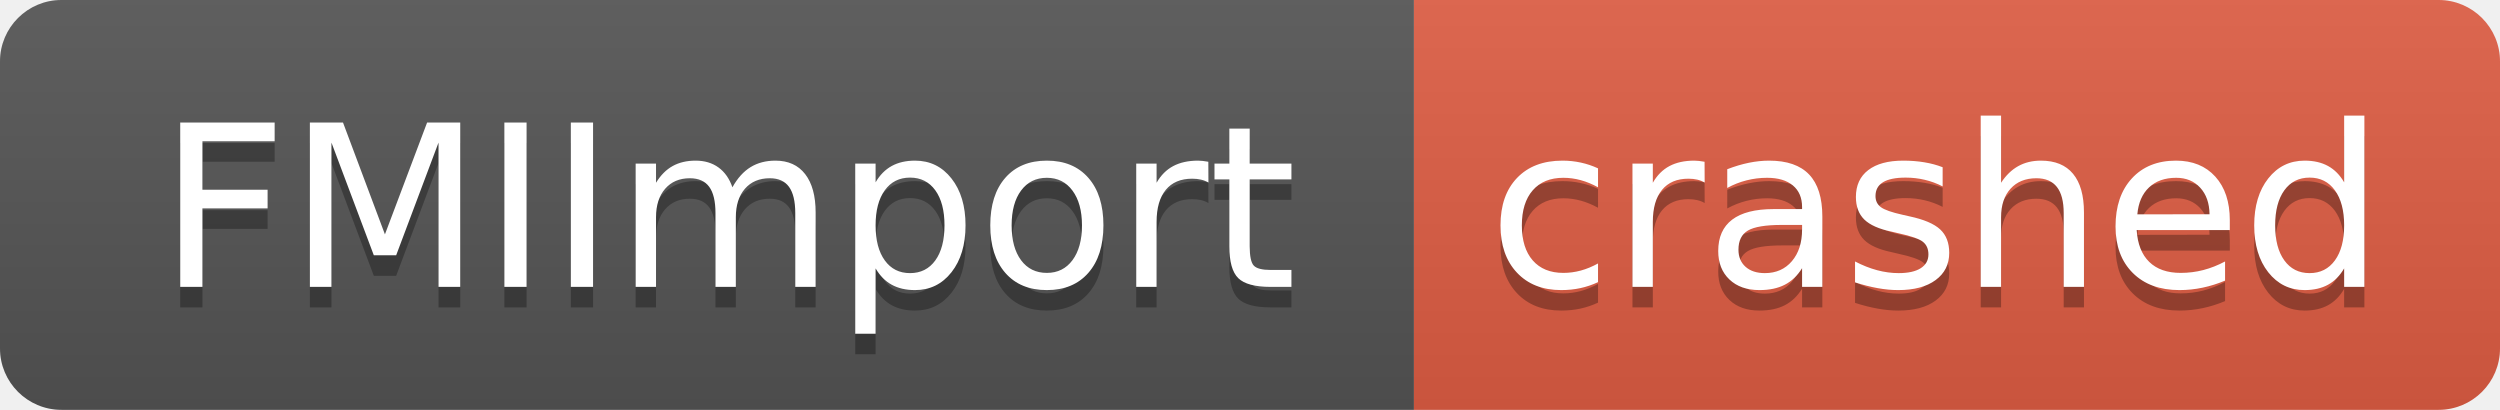
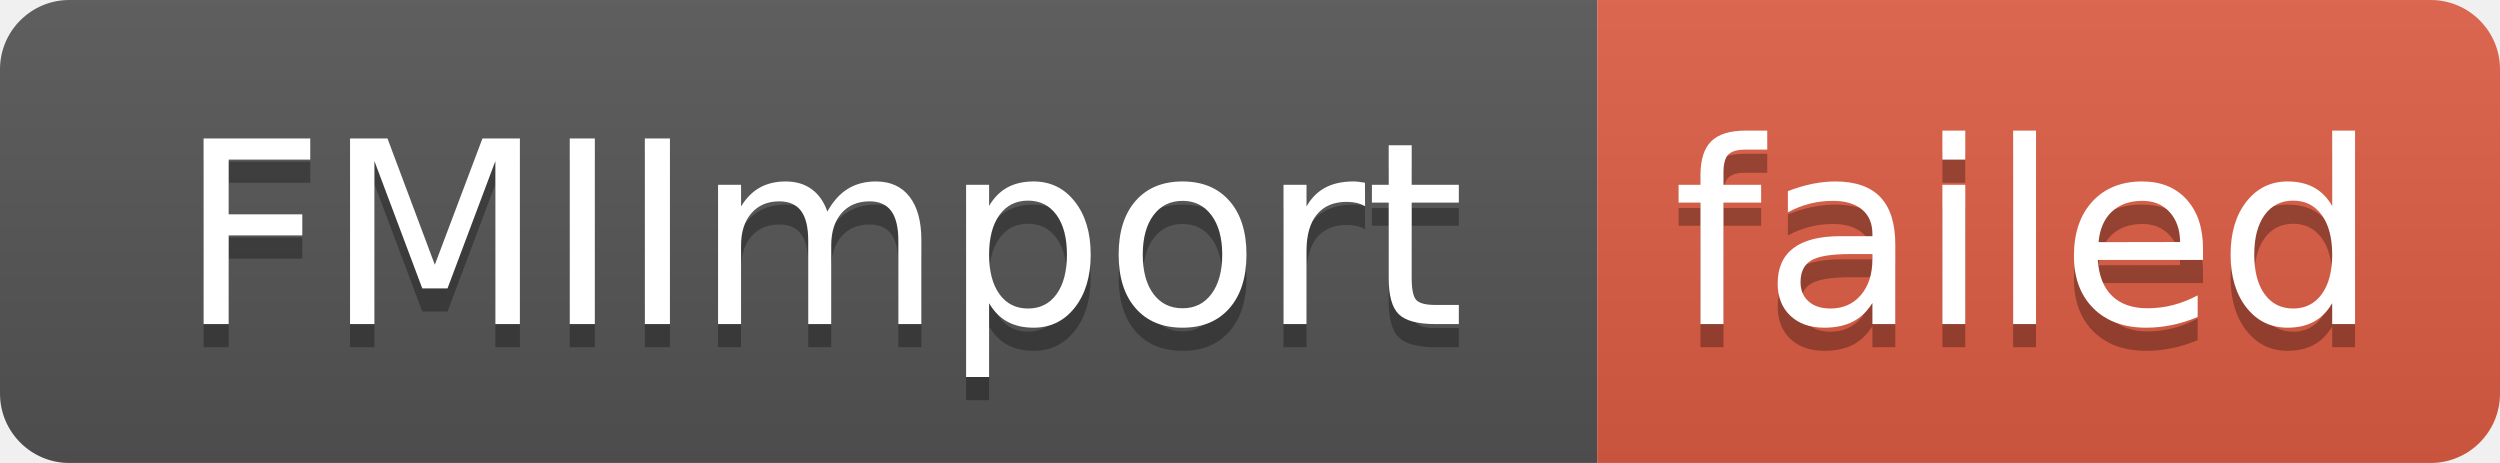
- <svg xmlns="http://www.w3.org/2000/svg" width="122" height="20" role="img" aria-label="FMIImport: crashed">
+ <svg xmlns="http://www.w3.org/2000/svg" width="108" height="20" role="img" aria-label="FMIImport: failed">
  <linearGradient id="s" x2="0" y2="100%">
    <stop offset="0" stop-color="#bbb" stop-opacity=".1" />
    <stop offset="1" stop-opacity=".1" />
  </linearGradient>
  <clipPath id="r">
-     <rect width="122" height="20" rx="3" fill="#fff" />
+     <rect width="108" height="20" rx="3" fill="#fff" />
  </clipPath>
  <g clip-path="url(#r)">
    <rect width="69" height="20" fill="#555" />
-     <rect x="69" width="53" height="20" fill="#e05d44" />
-     <rect width="122" height="20" fill="url(#s)" />
+     <rect x="69" width="39" height="20" fill="#e05d44" />
+     <rect width="108" height="20" fill="url(#s)" />
  </g>
  <g fill="#fff" text-anchor="middle" font-family="Verdana,Geneva,DejaVu Sans,sans-serif" text-rendering="geometricPrecision" font-size="110">
    <text aria-hidden="true" x="355" y="150" fill="#010101" fill-opacity=".3" transform="scale(.1)" textLength="590">FMIImport</text>
    <text x="355" y="140" transform="scale(.1)" fill="#fff" textLength="590">FMIImport</text>
-     <text aria-hidden="true" x="945" y="150" fill="#010101" fill-opacity=".3" transform="scale(.1)" textLength="430">crashed</text>
-     <text x="945" y="140" transform="scale(.1)" fill="#fff" textLength="430">crashed</text>
+     <text aria-hidden="true" x="875" y="150" fill="#010101" fill-opacity=".3" transform="scale(.1)" textLength="290">failed</text>
+     <text x="875" y="140" transform="scale(.1)" fill="#fff" textLength="290">failed</text>
  </g>
</svg>
